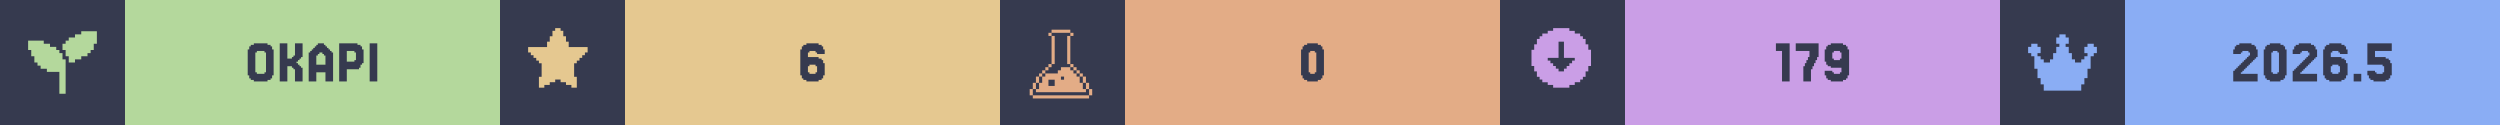
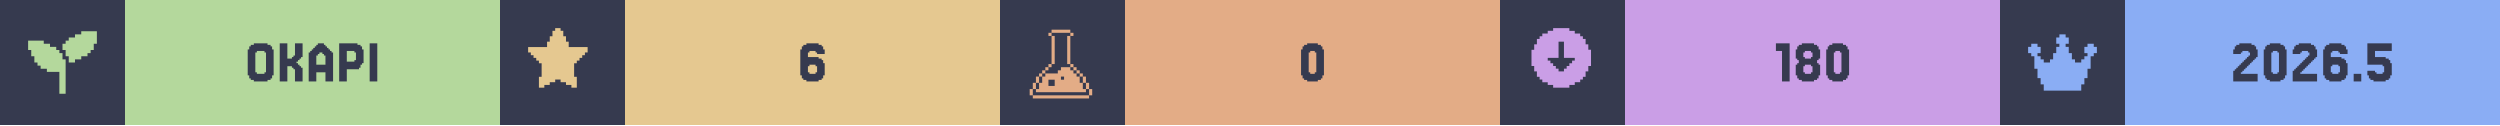
<svg xmlns="http://www.w3.org/2000/svg" width="1200" viewBox="0 0 200 10">
  <g>
    <rect width="200" height="10" fill="#363a4f" />
    <g class="badge" transform="translate(0 0)">
      <path transform="translate(2 2) scale(0.25)" fill="#b4d89c" d="M 18 2 L 18 3 L 16 3 L 16 4 L 14 4 L 14 5 L 13 5 L 13 6 L 12 6 L 12 8 L 13 8 L 13 10 L 14 10 L 14 12 L 16 12 L 16 11 L 18 11 L 18 10 L 20 10 L 20 9 L 21 9 L 21 8 L 22 8 L 22 6 L 23 6 L 23 2 L 18 2 z M 1 5 L 1 8 L 2 8 L 2 10 L 3 10 L 3 12 L 4 12 L 4 13 L 5 13 L 5 14 L 7 14 L 7 15 L 11 15 L 11 22 L 13 22 L 13 11 L 12 11 L 12 9 L 11 9 L 11 8 L 10 8 L 10 7 L 8 7 L 8 6 L 6 6 L 6 5 L 1 5 z" />
      <rect fill="#b4d89c" width="30" height="10" x="10" y="0" />
      <path fill="#363a4f" d="M21.768 6.029V6.272H21.646V6.394H21.402V6.516H20.305V6.394H20.061V6.272H19.939V6.029H19.817V3.955H19.939V3.711H20.061V3.589H20.305V3.467H21.402V3.589H21.646V3.711H21.768V3.955H21.89V6.029ZM20.549 5.785V5.907H21.159V5.785H21.28V4.199H21.159V4.077H20.549V4.199H20.427V5.785Z M23.963 5.297H24.085V5.419H24.207V6.516H23.598V5.541H23.476V5.419H23.354V5.297H22.988V6.516H22.378V3.467H22.988V4.687H23.354V4.565H23.476V4.443H23.598V3.467H24.207V4.565H24.085V4.687H23.963V4.809H23.841V4.931H23.72V5.053H23.841V5.175H23.963Z M26.037 5.175V4.443H25.915V4.321H25.793V4.199H25.549V4.321H25.427V4.443H25.305V5.175ZM24.817 4.199V4.077H24.939V3.955H25.061V3.833H25.183V3.711H25.305V3.589H25.427V3.467H25.915V3.589H26.037V3.711H26.159V3.833H26.28V3.955H26.402V4.077H26.524V4.199H26.646V6.516H26.037V5.785H25.305V6.516H24.695V4.199Z M28.354 4.199V4.077H27.744V4.931H28.354V4.809H28.476V4.199ZM28.72 5.419V5.541H27.744V6.516H27.134V3.467H28.598V3.589H28.841V3.711H28.963V3.955H29.085V5.053H28.963V5.175H28.841V5.419Z M30.183 3.467V6.516H29.573V3.467Z" />
    </g>
    <g class="badge" transform="translate(40 0)">
      <path transform="" fill="#e5c890" d="M5.929 6.145h.216v.866h-.433v-.217H5.28v-.216h-.432v-.216h-.433v.216H3.98v.216h-.433v.217h-.433v-.866h.217V5.063h-.217v-.216H2.9V4.63h-.217v-.216h-.216v-.217H2.25v-.432h1.515v-.433h.216v-.433h.216v-.433h.217V2.25h.433v.216h.216v.433h.216v.433h.217v.433H7.01v.432h-.217v.217h-.216v.216h-.216v.217h-.217v.216H5.93z" />
      <rect fill="#e5c890" width="30" height="10" x="10" y="0" />
      <path fill="#363a4f" d="M24.756 5.785V5.907H25.244V5.785H25.366V5.297H25.244V5.175H24.756V5.297H24.634V5.785ZM24.634 4.565H25.488V4.687H25.732V4.809H25.854V5.053H25.976V6.029H25.854V6.272H25.732V6.394H25.488V6.516H24.512V6.394H24.268V6.272H24.146V6.029H24.024V3.955H24.146V3.711H24.268V3.589H24.512V3.467H25.488V3.589H25.732V3.711H25.854V3.955H25.976V4.321H25.366V4.199H25.244V4.077H24.756V4.199H24.634Z" />
    </g>
    <g class="badge" transform="translate(80 0)">
      <path transform="translate(2 2) scale(0.25)" fill="#e3ac86" d="M 8.502 1.5 L 8.502 2.5 L 14.504 2.5 L 14.504 1.5 L 8.502 1.5 z M 14.504 2.5 L 14.504 3.5 L 15.504 3.5 L 15.504 2.5 L 14.504 2.5 z M 14.504 3.5 L 13.502 3.5 L 13.502 12.502 L 14.504 12.502 L 14.504 3.5 z M 14.504 12.502 L 14.504 13.502 L 15.504 13.502 L 15.504 12.502 L 14.504 12.502 z M 15.504 13.502 L 15.504 14.504 L 16.504 14.504 L 16.504 15.504 L 17.504 15.504 L 17.504 16.504 L 18.504 16.504 L 18.504 15.502 L 17.504 15.502 L 17.504 14.502 L 16.504 14.502 L 16.504 13.502 L 15.504 13.502 z M 18.504 16.504 L 18.504 18.504 L 19.504 18.504 L 19.504 16.504 L 18.504 16.504 z M 19.504 18.504 L 19.504 20.504 L 20.504 20.504 L 20.504 18.504 L 19.504 18.504 z M 20.504 20.504 L 20.504 22.504 L 21.504 22.504 L 21.504 20.504 L 20.504 20.504 z M 19.504 20.504 L 18.504 20.504 L 18.504 18.504 L 17.504 18.504 L 17.504 16.504 L 16.504 16.504 L 16.504 15.504 L 15.504 15.504 L 15.504 14.504 L 14.504 14.504 L 14.504 13.502 L 11.502 13.502 L 11.502 14.504 L 10.502 14.504 L 10.502 15.504 L 6.502 15.504 L 6.502 16.504 L 5.5 16.504 L 5.5 18.504 L 4.5 18.504 L 4.5 20.504 L 3.5 20.504 L 3.5 21.504 L 19.504 21.504 L 19.504 20.504 z M 3.5 20.504 L 3.5 18.504 L 2.5 18.504 L 2.5 20.504 L 3.5 20.504 z M 2.5 20.504 L 1.5 20.504 L 1.5 22.504 L 2.5 22.504 L 2.5 20.504 z M 3.5 18.504 L 4.5 18.504 L 4.5 16.504 L 3.5 16.504 L 3.5 18.504 z M 4.5 16.504 L 5.5 16.504 L 5.5 15.504 L 6.502 15.504 L 6.502 14.504 L 7.502 14.504 L 7.502 13.502 L 6.502 13.502 L 6.502 14.502 L 5.5 14.502 L 5.5 15.502 L 4.5 15.502 L 4.5 16.504 z M 7.502 13.502 L 8.502 13.502 L 8.502 12.502 L 7.502 12.502 L 7.502 13.502 z M 8.502 12.502 L 9.502 12.502 L 9.502 3.5 L 8.502 3.5 L 8.502 12.502 z M 8.502 3.5 L 8.502 2.5 L 7.502 2.5 L 7.502 3.5 L 8.502 3.5 z M 11.502 16.504 L 12.502 16.504 L 12.502 17.504 L 11.502 17.504 L 11.502 16.504 z M 7.502 17.504 L 9.502 17.504 L 9.502 19.504 L 7.502 19.504 L 7.502 17.504 z M 2.5 22.506 L 2.5 23.506 L 20.504 23.506 L 20.504 22.506 L 2.5 22.506 z" />
      <rect fill="#e3ac86" width="30" height="10" x="10" y="0" />
      <path fill="#363a4f" d="M25.793 6.029V6.272H25.671V6.394H25.427V6.516H24.573V6.394H24.329V6.272H24.207V6.029H24.085V3.955H24.207V3.711H24.329V3.589H24.573V3.467H25.427V3.589H25.671V3.711H25.793V3.955H25.915V6.029ZM24.817 5.785V5.907H25.183V5.785H25.305V4.199H25.183V4.077H24.817V4.199H24.695V5.785Z" />
    </g>
    <g class="badge" transform="translate(120 0)">
      <path transform="" fill="#ca9ee6" d="M5.55 6.794h.432v-.216h.433v-.216h.216v-.217h.217v-.433h.216V5.28h.217V3.981h-.217v-.433h-.216v-.433h-.217V2.9h-.216v-.217h-.433v-.216h-.433V2.25h-1.298v.216h-.433v.216h-.433V2.9h-.216v.216h-.217v.433h-.216v.433h-.217v1.298h.217v.433h.216v.433h.217v.217h.216v.216h.433v.216h.433v.217h1.298zm-1.083-1.298v-.217h-.216v-.216h-.217v-.216h-.216V4.63h.866V3.332h.432V4.63h.866v.217h-.216v.216h-.217v.216h-.216v.217h-.217v.216h-.432v-.216z" />
      <rect fill="#ca9ee6" width="30" height="10" x="10" y="0" />
-       <path fill="#363a4f" d="M23.171 3.467V6.516H22.561V4.077H22.073V3.467Z M24.39 5.297V5.053H24.512V4.809H24.634V4.565H24.756V4.077H23.659V3.467H25.488V4.565H25.366V4.809H25.244V5.053H25.122V5.297H25V5.541H24.878V6.516H24.268V5.297Z M27.317 4.687V4.199H27.195V4.077H26.707V4.199H26.585V4.687H26.707V4.809H27.195V4.687ZM26.098 6.272V6.029H25.976V5.663H26.585V5.785H26.707V5.907H27.195V5.785H27.317V5.419H26.463V5.297H26.22V5.175H26.098V4.931H25.976V3.955H26.098V3.711H26.22V3.589H26.463V3.467H27.439V3.589H27.683V3.711H27.805V3.955H27.927V6.029H27.805V6.272H27.683V6.394H27.439V6.516H26.463V6.394H26.22V6.272Z" />
+       <path fill="#363a4f" d="M23.171 3.467V6.516H22.561V4.077H22.073V3.467Z M24.39 4.565V4.687H24.878V4.565H25V4.199H24.878V4.077H24.39V4.199H24.268V4.565ZM25.488 5.053V5.175H25.61V6.029H25.488V6.272H25.366V6.394H25.122V6.516H24.146V6.394H23.902V6.272H23.78V6.029H23.659V5.175H23.78V5.053H23.902V4.809H23.78V4.687H23.659V3.955H23.78V3.711H23.902V3.589H24.146V3.467H25.122V3.589H25.366V3.711H25.488V3.955H25.61V4.687H25.488V4.809H25.366V5.053ZM24.39 5.785V5.907H24.878V5.785H25V5.297H24.878V5.175H24.39V5.297H24.268V5.785Z M27.805 6.029V6.272H27.683V6.394H27.439V6.516H26.585V6.394H26.341V6.272H26.22V6.029H26.098V3.955H26.22V3.711H26.341V3.589H26.585V3.467H27.439V3.589H27.683V3.711H27.805V3.955H27.927V6.029ZM26.829 5.785V5.907H27.195V5.785H27.317V4.199H27.195V4.077H26.829V4.199H26.707V5.785Z" />
    </g>
    <g class="badge" transform="translate(160 0)">
      <path transform="translate(2 2) scale(0.25)" fill="#8aadf4" d="M23 7v2h-1v1h-1v4h-1v3h-1v2h-1v2H6v-2H5v-2H4v-3H3v-4H2V9H1V7h1V6h2v1h1v2H4v1h1v1h1v1h2v-1h1V9h1V7h1V6h-1V4h1V3h2v1h1v2h-1v1h1v2h1v2h1v1h2v-1h1v-1h1V9h-1V7h1V6h2v1z" />
      <rect fill="#8aadf4" width="30" height="10" x="10" y="0" />
      <path fill="#363a4f" d="M19.39 5.663V5.785H19.268V5.907H20.61V6.516H18.659V5.663H18.78V5.541H18.902V5.419H19.024V5.297H19.146V5.175H19.268V5.053H19.39V4.931H19.512V4.809H19.634V4.687H19.756V4.565H19.878V4.443H20V4.199H19.878V4.077H19.39V4.199H19.268V4.321H18.659V3.955H18.78V3.711H18.902V3.589H19.146V3.467H20.122V3.589H20.366V3.711H20.488V3.955H20.61V4.565H20.488V4.687H20.366V4.809H20.244V4.931H20.122V5.053H20V5.175H19.878V5.297H19.756V5.419H19.634V5.541H19.512V5.663Z M22.805 6.029V6.272H22.683V6.394H22.439V6.516H21.585V6.394H21.341V6.272H21.22V6.029H21.098V3.955H21.22V3.711H21.341V3.589H21.585V3.467H22.439V3.589H22.683V3.711H22.805V3.955H22.927V6.029ZM21.829 5.785V5.907H22.195V5.785H22.317V4.199H22.195V4.077H21.829V4.199H21.707V5.785Z M24.146 5.663V5.785H24.024V5.907H25.366V6.516H23.415V5.663H23.537V5.541H23.659V5.419H23.78V5.297H23.902V5.175H24.024V5.053H24.146V4.931H24.268V4.809H24.39V4.687H24.512V4.565H24.634V4.443H24.756V4.199H24.634V4.077H24.146V4.199H24.024V4.321H23.415V3.955H23.537V3.711H23.659V3.589H23.902V3.467H24.878V3.589H25.122V3.711H25.244V3.955H25.366V4.565H25.244V4.687H25.122V4.809H25V4.931H24.878V5.053H24.756V5.175H24.634V5.297H24.512V5.419H24.39V5.541H24.268V5.663Z M26.585 5.785V5.907H27.073V5.785H27.195V5.297H27.073V5.175H26.585V5.297H26.463V5.785ZM26.463 4.565H27.317V4.687H27.561V4.809H27.683V5.053H27.805V6.029H27.683V6.272H27.561V6.394H27.317V6.516H26.341V6.394H26.098V6.272H25.976V6.029H25.854V3.955H25.976V3.711H26.098V3.589H26.341V3.467H27.317V3.589H27.561V3.711H27.683V3.955H27.805V4.321H27.195V4.199H27.073V4.077H26.585V4.199H26.463Z M28.902 5.907V6.516H28.293V5.907Z M30 5.663V5.785H30.122V5.907H30.61V5.785H30.732V5.297H30.61V5.175H29.39V3.467H31.341V4.077H30V4.565H30.854V4.687H31.098V4.809H31.22V5.053H31.341V6.029H31.22V6.272H31.098V6.394H30.854V6.516H29.878V6.394H29.634V6.272H29.512V6.029H29.39V5.663Z" />
    </g>
  </g>
</svg>
